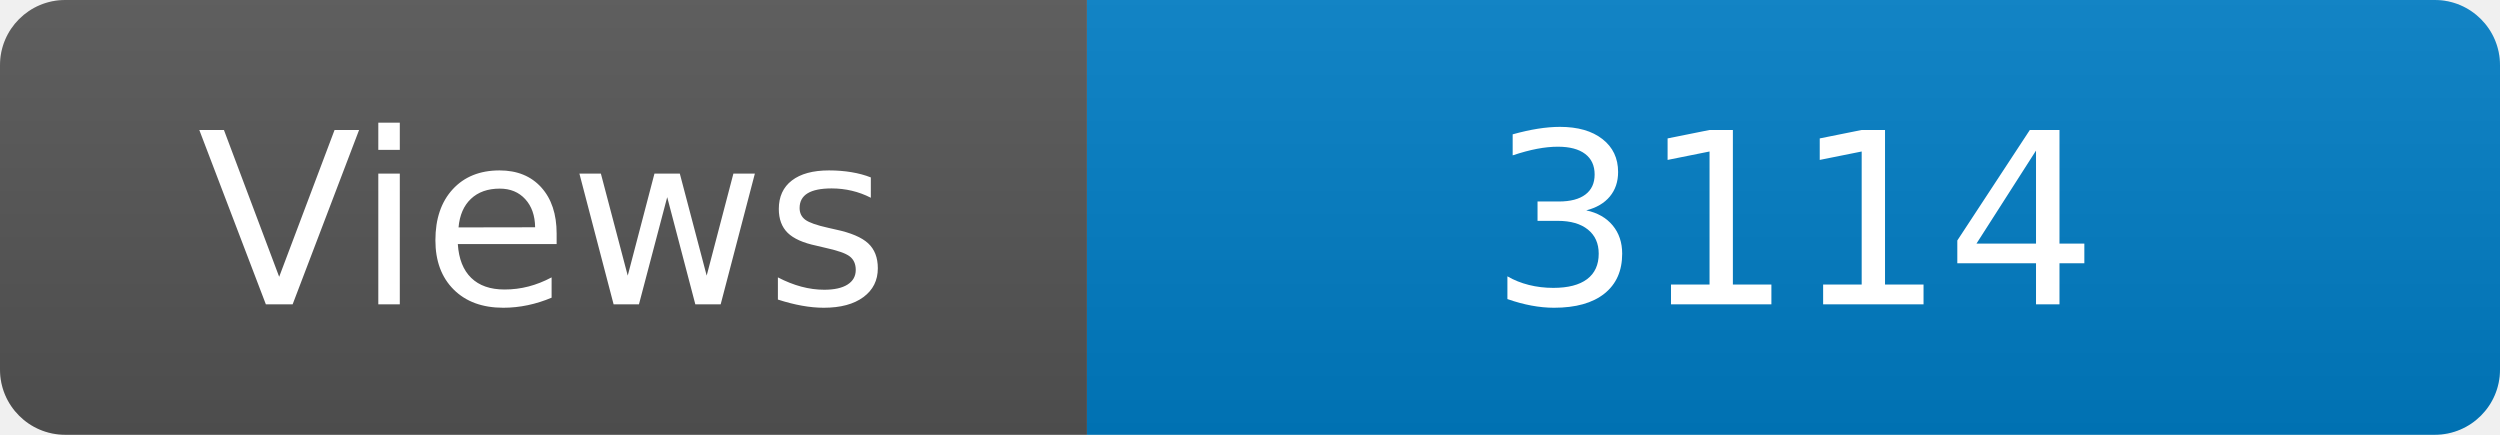
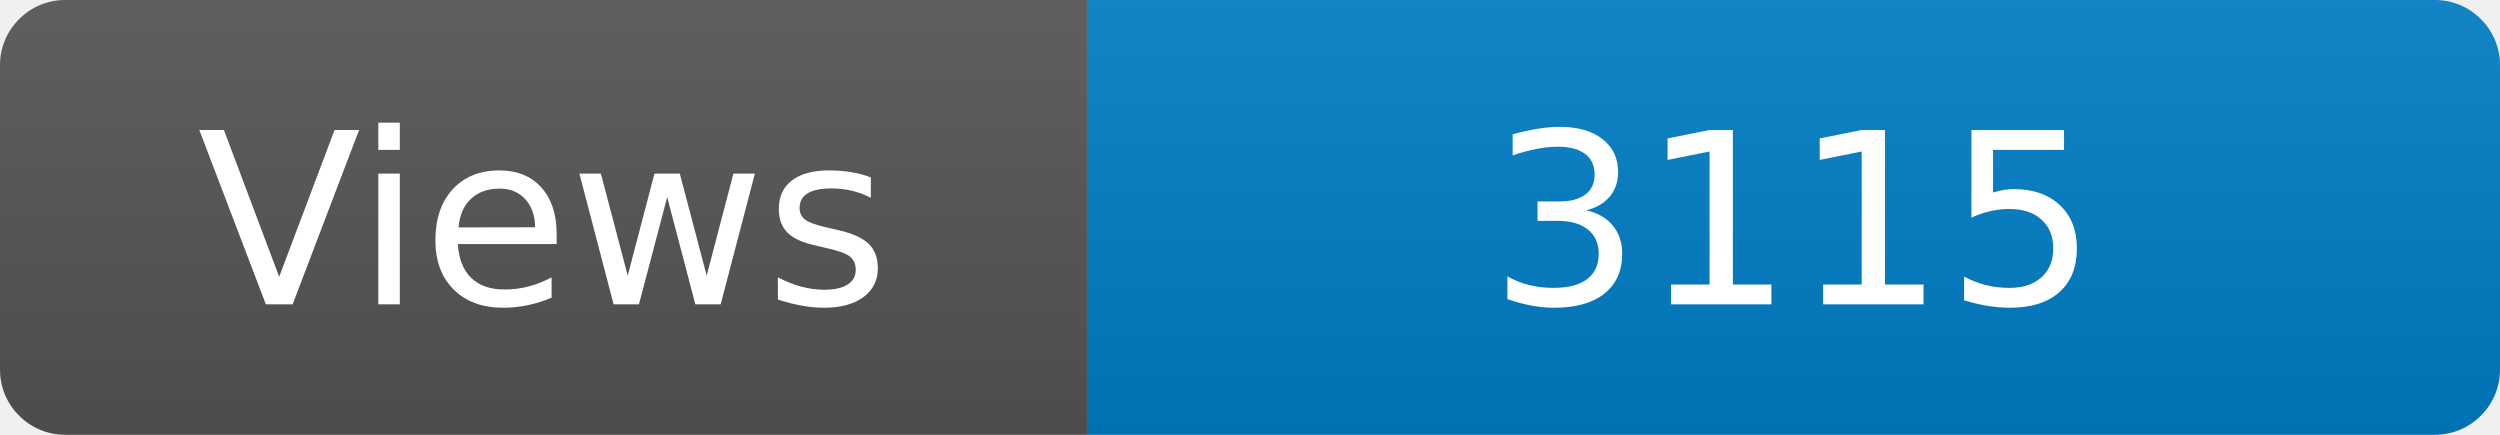
<svg xmlns="http://www.w3.org/2000/svg" width="115" height="20" role="img" aria-label="Maintained?: yes">
  <linearGradient id="s" x2="0" y2="100%">
    <stop offset="0" stop-color="#bbb" stop-opacity=".1" />
    <stop offset="1" stop-opacity=".1" />
  </linearGradient>
  <clipPath id="r">
    <rect width="115" height="20" rx="3" fill="#fff" />
  </clipPath>
  <g clip-path="url(#r)">
    <rect width="50" height="20" fill="#555" />
    <rect x="50" width="160" height="20" fill="#007ec6" />
    <rect width="115" height="20" fill="url(#s)" />
  </g>
  <g fill="#fff" text-anchor="middle" font-family="Verdana,Geneva,DejaVu Sans,sans-serif" font-size="110">
    <text x="250" y="140" transform="scale(.1)" fill="#fff">Views</text>
-     <text x="825" y="140" transform="scale(.1)" fill="#fff">3114</text>
+     <text x="825" y="140" transform="scale(.1)" fill="#fff">3115</text>
  </g>
</svg>
